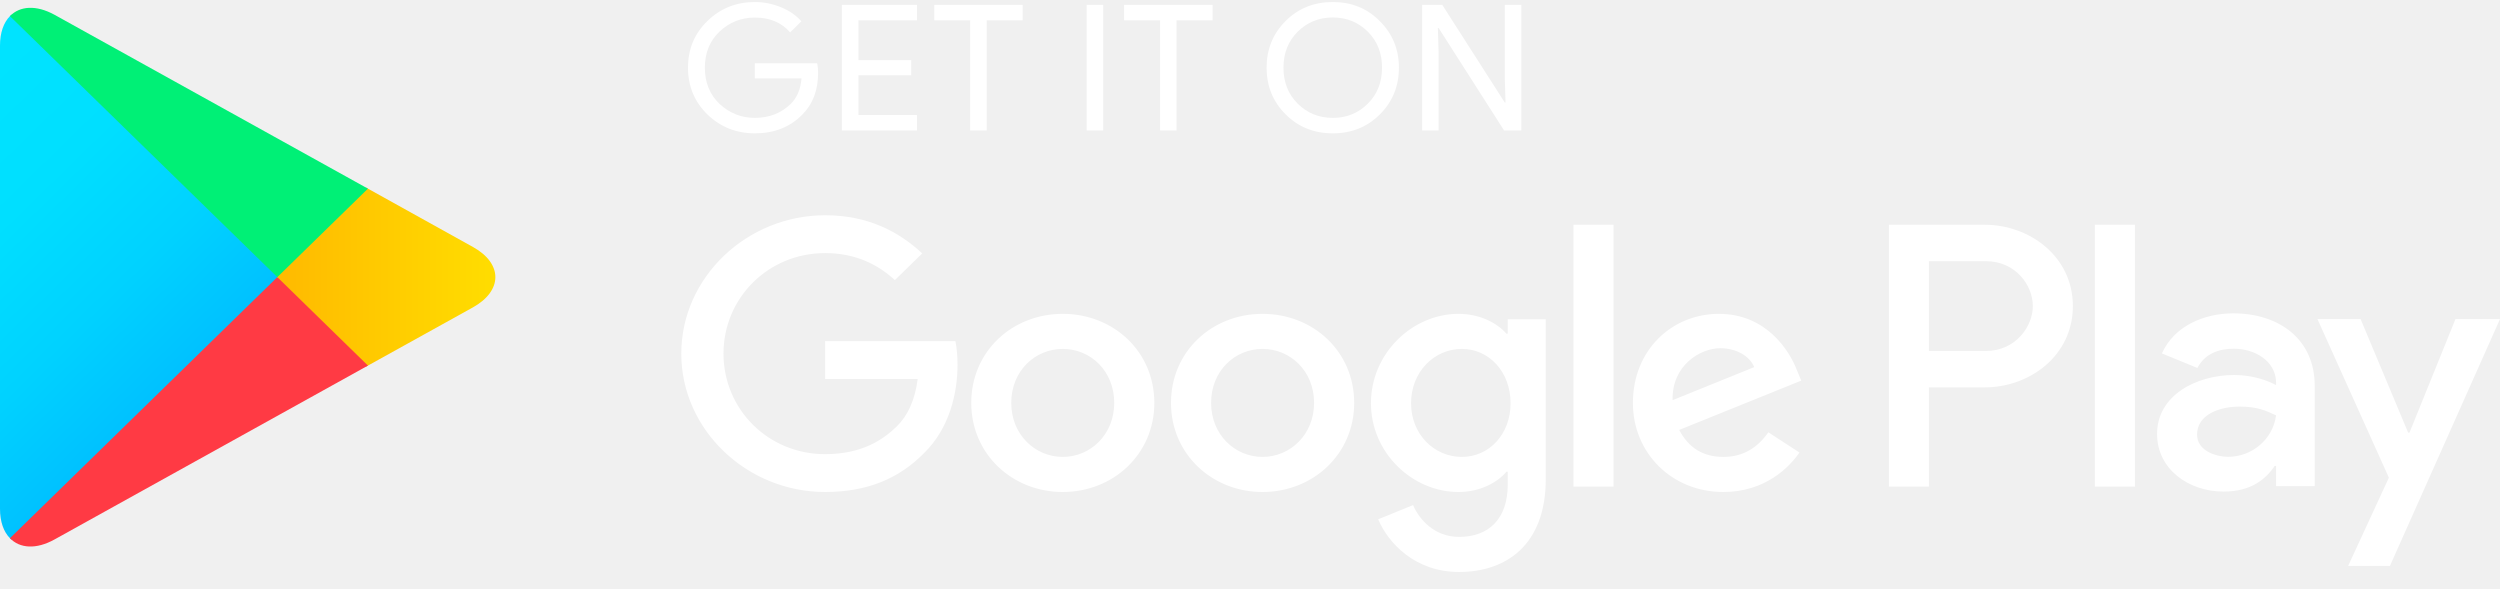
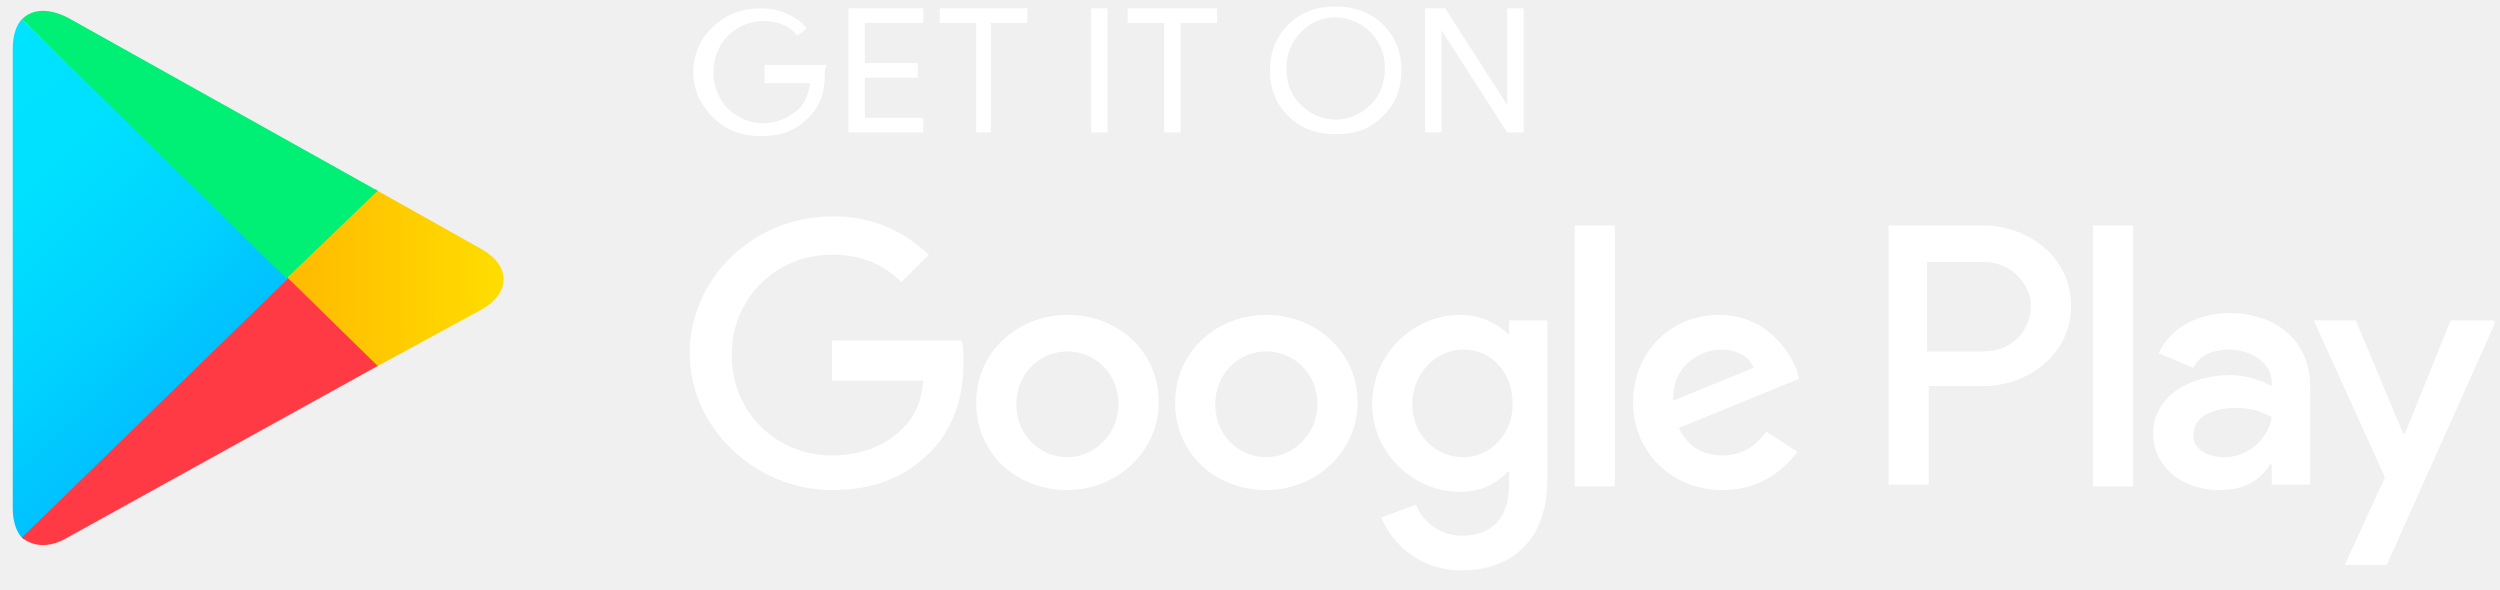
- <svg xmlns="http://www.w3.org/2000/svg" width="136" height="32" viewBox="0 0 136 32" fill="none">
-   <path d="M44.505 3.959C44.505 4.911 44.213 5.673 43.638 6.241C42.977 6.915 42.117 7.254 41.062 7.254C40.054 7.254 39.193 6.909 38.487 6.23C37.78 5.54 37.427 4.694 37.427 3.682C37.427 2.669 37.78 1.823 38.487 1.139C39.193 0.454 40.054 0.11 41.062 0.11C41.564 0.11 42.042 0.211 42.499 0.399C42.954 0.588 43.324 0.845 43.593 1.161L42.983 1.762C42.515 1.222 41.877 0.956 41.062 0.956C40.327 0.956 39.689 1.206 39.148 1.712C38.613 2.219 38.344 2.875 38.344 3.682C38.344 4.488 38.613 5.15 39.148 5.657C39.689 6.157 40.327 6.413 41.062 6.413C41.842 6.413 42.499 6.157 43.017 5.651C43.358 5.317 43.552 4.855 43.603 4.266H41.062V3.442H44.452C44.493 3.62 44.505 3.793 44.505 3.959Z" fill="white" />
-   <path d="M49.883 1.105H46.699V3.27H49.569V4.093H46.699V6.258H49.883V7.097H45.797V0.266H49.883V1.105Z" fill="white" />
-   <path d="M53.678 7.097H52.777V1.105H50.824V0.266H55.633V1.105H53.678V7.097Z" fill="white" />
-   <path d="M59.114 7.097V0.266H60.014V7.097H59.114Z" fill="white" />
-   <path d="M64.004 7.097H63.109V1.105H61.149V0.266H65.964V1.105H64.004V7.097Z" fill="white" />
-   <path d="M75.07 6.218C74.379 6.909 73.525 7.254 72.505 7.254C71.48 7.254 70.625 6.909 69.935 6.218C69.246 5.529 68.903 4.683 68.903 3.682C68.903 2.68 69.246 1.834 69.935 1.145C70.625 0.454 71.48 0.11 72.505 0.11C73.519 0.11 74.374 0.454 75.064 1.151C75.758 1.846 76.101 2.686 76.101 3.682C76.101 4.683 75.758 5.529 75.07 6.218ZM70.601 5.646C71.121 6.157 71.752 6.413 72.505 6.413C73.252 6.413 73.889 6.157 74.403 5.646C74.921 5.134 75.183 4.478 75.183 3.682C75.183 2.885 74.921 2.229 74.403 1.718C73.889 1.206 73.252 0.95 72.505 0.95C71.752 0.95 71.121 1.206 70.601 1.718C70.084 2.229 69.821 2.885 69.821 3.682C69.821 4.478 70.084 5.134 70.601 5.646Z" fill="white" />
-   <path d="M77.365 7.097V0.266H78.46L81.861 5.579H81.901L81.861 4.266V0.266H82.761V7.097H81.822L78.26 1.522H78.22L78.26 2.841V7.097H77.365Z" fill="white" />
-   <path d="M68.682 17.073C65.941 17.073 63.702 19.109 63.702 21.919C63.702 24.706 65.941 26.765 68.682 26.765C71.429 26.765 73.668 24.706 73.668 21.919C73.668 19.109 71.429 17.073 68.682 17.073ZM68.682 24.856C67.178 24.856 65.884 23.644 65.884 21.919C65.884 20.172 67.178 18.981 68.682 18.981C70.186 18.981 71.486 20.172 71.486 21.919C71.486 23.644 70.186 24.856 68.682 24.856V24.856ZM57.816 17.073C55.069 17.073 52.836 19.109 52.836 21.919C52.836 24.706 55.069 26.765 57.816 26.765C60.561 26.765 62.796 24.706 62.796 21.919C62.796 19.109 60.561 17.073 57.816 17.073ZM57.816 24.856C56.31 24.856 55.012 23.644 55.012 21.919C55.012 20.172 56.31 18.981 57.816 18.981C59.32 18.981 60.614 20.172 60.614 21.919C60.614 23.644 59.32 24.856 57.816 24.856ZM44.886 18.558V20.617H49.923C49.775 21.768 49.382 22.614 48.778 23.204C48.042 23.916 46.897 24.706 44.886 24.706C41.786 24.706 39.358 22.264 39.358 19.237C39.358 16.211 41.786 13.768 44.886 13.768C46.562 13.768 47.781 14.408 48.681 15.237L50.168 13.786C48.909 12.612 47.234 11.71 44.886 11.71C40.635 11.71 37.062 15.087 37.062 19.237C37.062 23.388 40.635 26.765 44.886 26.765C47.183 26.765 48.909 26.03 50.266 24.651C51.656 23.294 52.089 21.385 52.089 19.844C52.089 19.366 52.048 18.925 51.975 18.558H44.886ZM97.759 20.155C97.349 19.071 96.085 17.073 93.508 17.073C90.956 17.073 88.83 19.037 88.83 21.919C88.83 24.634 90.934 26.765 93.753 26.765C96.033 26.765 97.349 25.407 97.89 24.617L96.198 23.516C95.634 24.322 94.865 24.856 93.753 24.856C92.649 24.856 91.857 24.362 91.349 23.388L97.988 20.706L97.759 20.155V20.155ZM90.991 21.768C90.934 19.9 92.477 18.943 93.583 18.943C94.449 18.943 95.184 19.366 95.43 19.971L90.991 21.768V21.768ZM85.595 26.47H87.777V12.227H85.595V26.47ZM82.021 18.152H81.948C81.458 17.585 80.523 17.073 79.338 17.073C76.853 17.073 74.58 19.203 74.58 21.935C74.58 24.651 76.853 26.765 79.338 26.765C80.523 26.765 81.458 26.247 81.948 25.663H82.021V26.359C82.021 28.212 81.007 29.207 79.372 29.207C78.038 29.207 77.211 28.267 76.87 27.477L74.972 28.25C75.519 29.535 76.968 31.116 79.372 31.116C81.93 31.116 84.089 29.646 84.089 26.069V17.367H82.021V18.152V18.152ZM79.525 24.856C78.021 24.856 76.762 23.627 76.762 21.935C76.762 20.227 78.021 18.981 79.525 18.981C81.007 18.981 82.175 20.227 82.175 21.935C82.175 23.627 81.007 24.856 79.525 24.856V24.856ZM107.976 12.227H102.757V26.47H104.933V21.073H107.976C110.393 21.073 112.764 19.366 112.764 16.65C112.764 13.935 110.387 12.227 107.976 12.227V12.227ZM108.033 19.092H104.933V14.209H108.033C109.658 14.209 110.586 15.526 110.586 16.65C110.586 17.752 109.658 19.092 108.033 19.092ZM121.487 17.046C119.914 17.046 118.279 17.724 117.607 19.226L119.538 20.017C119.954 19.226 120.718 18.97 121.526 18.97C122.655 18.97 123.801 19.632 123.818 20.801V20.951C123.424 20.729 122.581 20.4 121.544 20.4C119.464 20.4 117.344 21.518 117.344 23.604C117.344 25.513 119.048 26.742 120.963 26.742C122.428 26.742 123.236 26.096 123.744 25.346H123.818V26.447H125.92V20.983C125.92 18.458 123.989 17.046 121.487 17.046ZM121.224 24.85C120.513 24.85 119.521 24.506 119.521 23.644C119.521 22.542 120.758 22.119 121.828 22.119C122.787 22.119 123.236 22.325 123.818 22.597C123.647 23.916 122.485 24.85 121.224 24.85V24.85ZM133.578 17.357L131.077 23.532H131.002L128.416 17.357H126.069L129.955 25.985L127.738 30.787H130.012L136 17.357H133.578V17.357ZM113.96 26.47H116.142V12.227H113.96V26.47Z" fill="white" />
-   <path d="M0.541 0.878C0.198 1.228 0 1.773 0 2.48V27.677C0 28.384 0.198 28.929 0.541 29.279L0.626 29.356L15.088 15.242V14.909L0.626 0.795L0.541 0.878Z" fill="url(#paint0_linear_354_126)" />
-   <path d="M19.902 19.949L15.087 15.242V14.909L19.908 10.202L20.016 10.263L25.726 13.435C27.355 14.335 27.355 15.816 25.726 16.722L20.016 19.888L19.902 19.949Z" fill="url(#paint1_linear_354_126)" />
-   <path d="M20.016 19.888L15.087 15.076L0.54 29.279C1.081 29.835 1.964 29.902 2.967 29.346L20.016 19.888Z" fill="url(#paint2_linear_354_126)" />
-   <path d="M20.016 10.263L2.967 0.805C1.964 0.255 1.081 0.322 0.54 0.878L15.087 15.076L20.016 10.263Z" fill="url(#paint3_linear_354_126)" />
+ <svg xmlns="http://www.w3.org/2000/svg" width="140" height="33" viewBox="0 0 140 33" fill="none">
+   <g clip-path="url(#clip0_20005128_12696)">
+     <g clip-path="url(#clip1_20005128_12696)">
+       <g clip-path="url(#clip2_20005128_12696)">
+         <path d="M46.186 4.247C46.186 5.269 45.879 5.985 45.266 6.598C44.551 7.313 43.733 7.62 42.609 7.62C41.588 7.62 40.668 7.313 39.953 6.598C39.237 5.882 38.828 5.065 38.828 4.043C38.828 3.021 39.237 2.102 39.953 1.488C40.668 0.773 41.588 0.467 42.609 0.467C43.12 0.467 43.631 0.569 44.04 0.773C44.551 0.977 44.858 1.182 45.164 1.591L44.653 1.999C44.142 1.386 43.529 1.182 42.712 1.182C41.996 1.182 41.281 1.488 40.77 1.999C40.259 2.51 39.953 3.226 39.953 4.043C39.953 4.861 40.259 5.576 40.77 6.087C41.281 6.598 41.996 6.904 42.712 6.904C43.529 6.904 44.142 6.598 44.755 6.087C45.062 5.78 45.266 5.269 45.368 4.656H42.814V3.634H46.288C46.186 3.839 46.186 4.043 46.186 4.247Z" fill="white" />
+         <path d="M51.704 1.284H48.434V3.532H51.398V4.35H48.434V6.598H51.704V7.415H47.514V0.467H51.704V1.284Z" fill="white" />
+         <path d="M55.587 7.415H54.667V1.284H52.624V0.467H57.529V1.284H55.485V7.415H55.587Z" fill="white" />
+         <path d="M61.105 7.415V0.467H62.025V7.415H61.105Z" fill="white" />
+         <path d="M66.112 7.415H65.193V1.284H63.149V0.467H68.156V1.284H66.112V7.415Z" fill="white" />
+         <path d="M77.455 6.496C76.74 7.211 75.922 7.517 74.798 7.517C73.777 7.517 72.857 7.211 72.142 6.496C71.426 5.78 71.12 4.963 71.12 3.941C71.12 2.919 71.426 2.102 72.142 1.386C72.857 0.671 73.674 0.364 74.798 0.364C75.82 0.364 76.74 0.671 77.455 1.386C78.171 2.102 78.477 2.919 78.477 3.941C78.477 4.963 78.171 5.78 77.455 6.496ZM72.857 5.882C73.368 6.393 74.083 6.7 74.798 6.7C75.514 6.7 76.229 6.393 76.74 5.882C77.251 5.372 77.558 4.656 77.558 3.839C77.558 3.021 77.251 2.306 76.74 1.795C76.229 1.284 75.514 0.977 74.798 0.977C73.981 0.977 73.368 1.284 72.857 1.795C72.346 2.306 72.039 3.021 72.039 3.839C72.039 4.758 72.346 5.372 72.857 5.882Z" fill="white" />
+         <path d="M79.806 7.415V0.467H80.93L84.404 5.882V4.554V0.467H85.324V7.415H84.404L80.725 1.693V3.021V7.415H79.806Z" fill="white" />
+         <path d="M70.915 17.634C68.156 17.634 65.806 19.678 65.806 22.539C65.806 25.4 68.054 27.444 70.915 27.444C73.674 27.444 76.025 25.298 76.025 22.539C76.025 19.678 73.674 17.634 70.915 17.634ZM70.915 25.605C69.382 25.605 68.054 24.378 68.054 22.641C68.054 20.904 69.382 19.678 70.915 19.678C72.448 19.678 73.777 20.904 73.777 22.641C73.777 24.276 72.448 25.605 70.915 25.605ZM59.777 17.634C57.018 17.634 54.667 19.678 54.667 22.539C54.667 25.4 56.916 27.444 59.777 27.444C62.536 27.444 64.886 25.298 64.886 22.539C64.886 19.678 62.638 17.634 59.777 17.634ZM59.777 25.605C58.244 25.605 56.916 24.378 56.916 22.641C56.916 20.904 58.244 19.678 59.777 19.678C61.31 19.678 62.638 20.904 62.638 22.641C62.638 24.276 61.31 25.605 59.777 25.605ZM46.595 19.167V21.313H51.704C51.602 22.539 51.193 23.357 50.58 23.97C49.865 24.685 48.639 25.503 46.595 25.503C43.427 25.503 40.974 23.05 40.974 19.882C40.974 16.714 43.427 14.262 46.595 14.262C48.332 14.262 49.558 14.875 50.478 15.795L52.011 14.262C50.682 13.036 49.047 12.116 46.595 12.116C42.201 12.116 38.624 15.59 38.624 19.78C38.624 23.97 42.303 27.444 46.595 27.444C48.945 27.444 50.682 26.729 52.113 25.298C53.544 23.867 53.952 21.926 53.952 20.393C53.952 19.882 53.952 19.473 53.85 19.065H46.595V19.167ZM100.652 20.802C100.243 19.678 98.915 17.634 96.258 17.634C93.601 17.634 91.455 19.678 91.455 22.539C91.455 25.298 93.601 27.444 96.462 27.444C98.812 27.444 100.141 26.013 100.652 25.298L98.915 24.174C98.302 24.991 97.586 25.503 96.462 25.503C95.338 25.503 94.521 24.991 94.01 23.97L100.754 21.211L100.652 20.802ZM93.703 22.437C93.601 20.495 95.236 19.576 96.36 19.576C97.28 19.576 97.995 19.984 98.199 20.598L93.703 22.437ZM88.185 27.24H90.433V12.627H88.185V27.24ZM84.506 18.758C83.893 18.145 82.974 17.634 81.747 17.634C79.192 17.634 76.842 19.78 76.842 22.641C76.842 25.4 79.192 27.546 81.747 27.546C82.974 27.546 83.893 27.035 84.404 26.422H84.506V27.137C84.506 29.079 83.484 29.999 81.849 29.999C80.521 29.999 79.601 29.079 79.295 28.262L77.353 28.977C77.864 30.305 79.397 31.94 81.849 31.94C84.506 31.94 86.652 30.407 86.652 26.831V17.941H84.506V18.758ZM81.952 25.605C80.419 25.605 79.09 24.378 79.09 22.641C79.09 20.904 80.419 19.576 81.952 19.576C83.484 19.576 84.711 20.802 84.711 22.641C84.711 24.276 83.484 25.605 81.952 25.605ZM111.075 12.627H105.761V27.137H108.009V21.619H111.075C113.528 21.619 115.98 19.882 115.98 17.123C115.98 14.364 113.528 12.627 111.075 12.627ZM111.075 19.678H107.907V14.671H111.075C112.71 14.671 113.732 15.999 113.732 17.123C113.732 18.349 112.812 19.678 111.075 19.678ZM124.87 17.532C123.235 17.532 121.6 18.247 120.885 19.78L122.827 20.598C123.235 19.78 124.053 19.576 124.87 19.576C125.994 19.576 127.221 20.291 127.221 21.415V21.619C126.812 21.415 125.994 21.006 124.87 21.006C122.724 21.006 120.578 22.13 120.578 24.276C120.578 26.218 122.316 27.444 124.257 27.444C125.79 27.444 126.608 26.831 127.118 26.013H127.221V27.137H129.367V21.619C129.367 19.065 127.425 17.532 124.87 17.532ZM124.564 25.605C123.848 25.605 122.827 25.298 122.827 24.378C122.827 23.254 124.053 22.846 125.177 22.846C126.199 22.846 126.608 23.05 127.221 23.357C127.016 24.583 125.892 25.605 124.564 25.605ZM137.235 17.941L134.68 24.276H134.578L131.921 17.941H129.571L133.556 26.729L131.308 31.634H133.658L139.79 17.941H137.235ZM117.206 27.24H119.454V12.627H117.206V27.24Z" fill="white" />
+         <path d="M1.223 1.08C0.917 1.386 0.713 1.999 0.713 2.715V28.466C0.713 29.181 0.917 29.794 1.223 30.101L1.326 30.203L16.143 15.795V15.488L1.223 1.08Z" fill="url(#paint0_linear_20005128_12696)" />
+         <path d="M21.048 20.495L16.143 15.693V15.386L21.048 10.583L21.15 10.685L26.975 13.955C28.61 14.875 28.61 16.408 26.975 17.328L21.15 20.495H21.048Z" fill="url(#paint1_linear_20005128_12696)" />
+         <path d="M21.15 20.495L16.143 15.59L1.223 30.101C1.837 30.612 2.756 30.714 3.778 30.101L21.15 20.495Z" fill="url(#paint2_linear_20005128_12696)" />
+         <path d="M21.15 10.685L3.778 0.977C2.756 0.467 1.837 0.467 1.223 1.08L16.041 15.59L21.15 10.685Z" fill="url(#paint3_linear_20005128_12696)" />
+       </g>
+     </g>
+   </g>
  <defs>
-     <linearGradient id="paint0_linear_354_126" x1="13.804" y1="27.94" x2="-5.312" y2="8.36" gradientUnits="userSpaceOnUse">
+     <linearGradient id="paint0_linear_20005128_12696" x1="14.671" y1="28.855" x2="-4.864" y2="8.847" gradientUnits="userSpaceOnUse">
      <stop stop-color="#00A0FF" />
      <stop offset="0.007" stop-color="#00A1FF" />
      <stop offset="0.26" stop-color="#00BEFF" />
      <stop offset="0.512" stop-color="#00D2FF" />
      <stop offset="0.76" stop-color="#00DFFF" />
      <stop offset="1" stop-color="#00E3FF" />
    </linearGradient>
-     <linearGradient id="paint1_linear_354_126" x1="27.847" y1="15.074" x2="-0.39" y2="15.074" gradientUnits="userSpaceOnUse">
+     <linearGradient id="paint1_linear_20005128_12696" x1="29.169" y1="15.565" x2="0.314" y2="15.565" gradientUnits="userSpaceOnUse">
      <stop stop-color="#FFE000" />
      <stop offset="0.409" stop-color="#FFBD00" />
      <stop offset="0.775" stop-color="#FFA500" />
      <stop offset="1" stop-color="#FF9C00" />
    </linearGradient>
-     <linearGradient id="paint2_linear_354_126" x1="17.335" y1="12.459" x2="-8.588" y2="-14.092" gradientUnits="userSpaceOnUse">
+     <linearGradient id="paint2_linear_20005128_12696" x1="8.542" y1="22.544" x2="-17.948" y2="-4.588" gradientUnits="userSpaceOnUse">
      <stop stop-color="#FF3A44" />
      <stop offset="1" stop-color="#C31162" />
    </linearGradient>
-     <linearGradient id="paint3_linear_354_126" x1="-3.122" y1="37.663" x2="8.454" y2="25.806" gradientUnits="userSpaceOnUse">
+     <linearGradient id="paint3_linear_20005128_12696" x1="-11.86" y1="29.487" x2="-0.031" y2="17.371" gradientUnits="userSpaceOnUse">
      <stop stop-color="#32A071" />
      <stop offset="0.069" stop-color="#2DA771" />
      <stop offset="0.476" stop-color="#15CF74" />
      <stop offset="0.801" stop-color="#06E775" />
      <stop offset="1" stop-color="#00F076" />
    </linearGradient>
+     <clipPath id="clip0_20005128_12696">
+       <rect width="139" height="32.7" fill="white" transform="translate(0.700012 0.159973)" />
+     </clipPath>
+     <clipPath id="clip1_20005128_12696">
+       <rect width="139" height="32.7" fill="white" transform="translate(0.700012 0.159973)" />
+     </clipPath>
+     <clipPath id="clip2_20005128_12696">
+       <rect width="138.975" height="32.7" fill="white" transform="translate(0.712524 0.159973)" />
+     </clipPath>
  </defs>
</svg>
